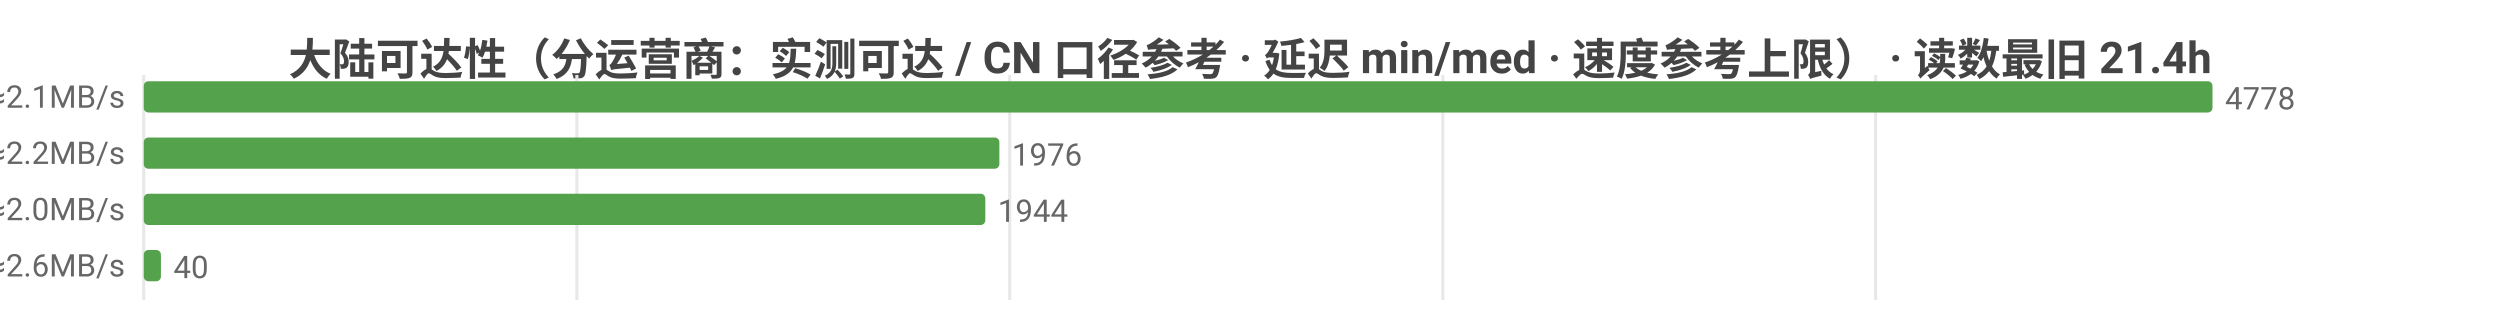
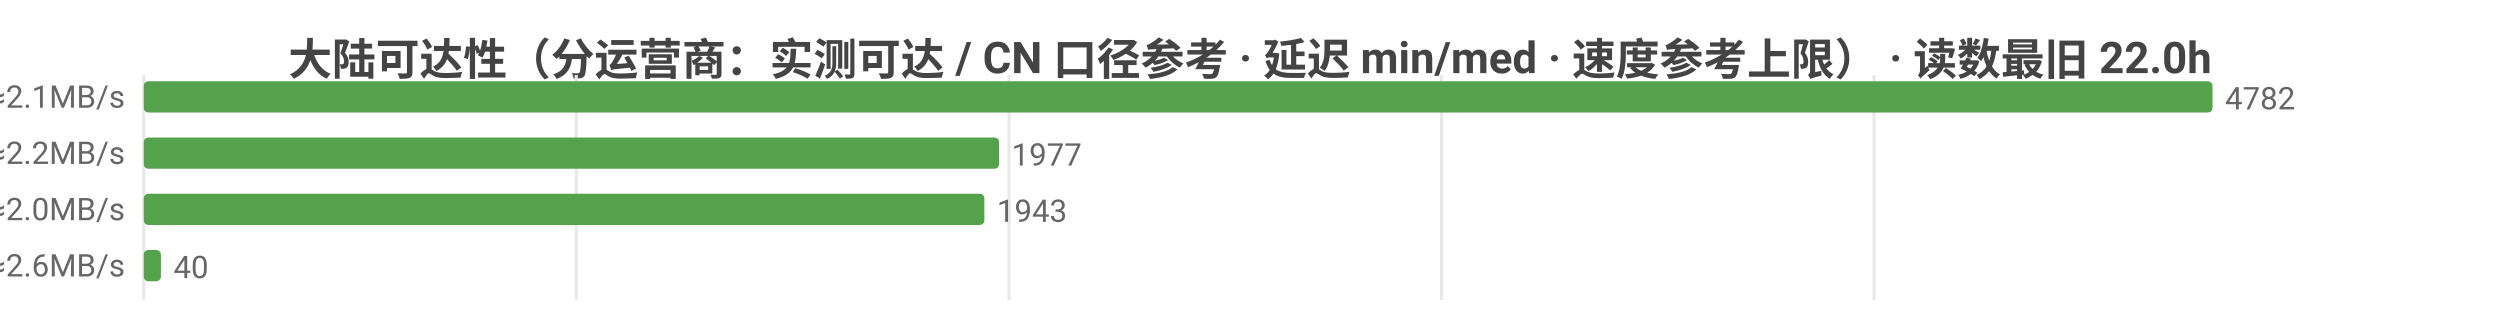
<svg xmlns="http://www.w3.org/2000/svg" width="800" height="104" viewBox="0 0 800 104">
  <rect width="800" height="104" fill="#ffffff" />
  <style>text{font-family:system-ui,-apple-system,'Segoe UI',Roboto,'PingFang SC','Microsoft YaHei','Noto Sans CJK SC',sans-serif}.g{stroke:#e8e8e8;stroke-width:1}.a{stroke:#999;stroke-width:1}.t{font-size:10px;fill:#666}.m{font-size:10px;text-anchor:middle;fill:#666}.e{font-size:10px;text-anchor:end;fill:#666}.l{font-size:11px;fill:#333}.tt{font-size:14px;font-weight:600;text-anchor:middle;fill:#444}.em{font-size:13px;text-anchor:middle;fill:#999}</style>
-   <text class="tt" x="400.0" y="24">大陆可达性（分运营商：实测可达 / CN 口径参考 · 延迟 min/med · 速度参考上限） · 读数最旧 21.4h</text>
+   <text class="tt" x="400.0" y="24">大陆可达性（分运营商：实测可达 / CN 口径参考 · 延迟 min/med · 速度参考上限） · 读数最旧 22.0h</text>
  <line class="g" x1="46" y1="24" x2="46" y2="96" />
-   <line class="g" x1="184.6" y1="24" x2="184.6" y2="96" />
-   <line class="g" x1="323.1" y1="24" x2="323.1" y2="96" />
-   <line class="g" x1="461.7" y1="24" x2="461.7" y2="96" />
-   <line class="g" x1="600.2" y1="24" x2="600.2" y2="96" />
-   <text class="e" x="40" y="35">中国电信  实测可达 4778/4778 · CN口径 17885  min15/med224ms  ≈2.1MB/s</text>
+   <line class="g" x1="184.4" y1="24" x2="184.4" y2="96" />
+   <line class="g" x1="322.9" y1="24" x2="322.9" y2="96" />
+   <line class="g" x1="461.3" y1="24" x2="461.3" y2="96" />
+   <line class="g" x1="599.7" y1="24" x2="599.7" y2="96" />
+   <text class="e" x="40" y="35">中国电信  实测可达 4782/4782 · CN口径 17884  min15/med224ms  ≈2.1MB/s</text>
  <rect x="46" y="26" width="662" height="10" fill="#54a24b" rx="1.5" />
-   <text class="t" x="712" y="35">4778</text>
-   <text class="e" x="40" y="53">中国联通  实测可达 1976/1976 · CN口径 17885  min28/med214ms  ≈2.2MB/s</text>
-   <rect x="46" y="44" width="273.8" height="10" fill="#54a24b" rx="1.5" />
-   <text class="t" x="323.8" y="53">1976</text>
-   <text class="e" x="40" y="71">中国移动  实测可达 1944/1944 · CN口径 17885  min31/med236ms  ≈2.0MB/s</text>
-   <rect x="46" y="62" width="269.3" height="10" fill="#54a24b" rx="1.5" />
-   <text class="t" x="319.3" y="71">1944</text>
-   <text class="e" x="40" y="89">中国多线  实测可达 40/40 · CN口径 17885  min136/med183ms  ≈2.6MB/s</text>
+   <text class="t" x="712" y="35">4782</text>
+   <text class="e" x="40" y="53">中国联通  实测可达 1977/1977 · CN口径 17884  min28/med214ms  ≈2.2MB/s</text>
+   <rect x="46" y="44" width="273.7" height="10" fill="#54a24b" rx="1.5" />
+   <text class="t" x="323.7" y="53">1977</text>
+   <text class="e" x="40" y="71">中国移动  实测可达 1943/1943 · CN口径 17884  min31/med236ms  ≈2.0MB/s</text>
+   <rect x="46" y="62" width="269.0" height="10" fill="#54a24b" rx="1.5" />
+   <text class="t" x="319.0" y="71">1943</text>
+   <text class="e" x="40" y="89">中国多线  实测可达 40/40 · CN口径 17884  min136/med183ms  ≈2.6MB/s</text>
  <rect x="46" y="80" width="5.5" height="10" fill="#54a24b" rx="1.5" />
  <text class="t" x="55.5" y="89">40</text>
</svg>
